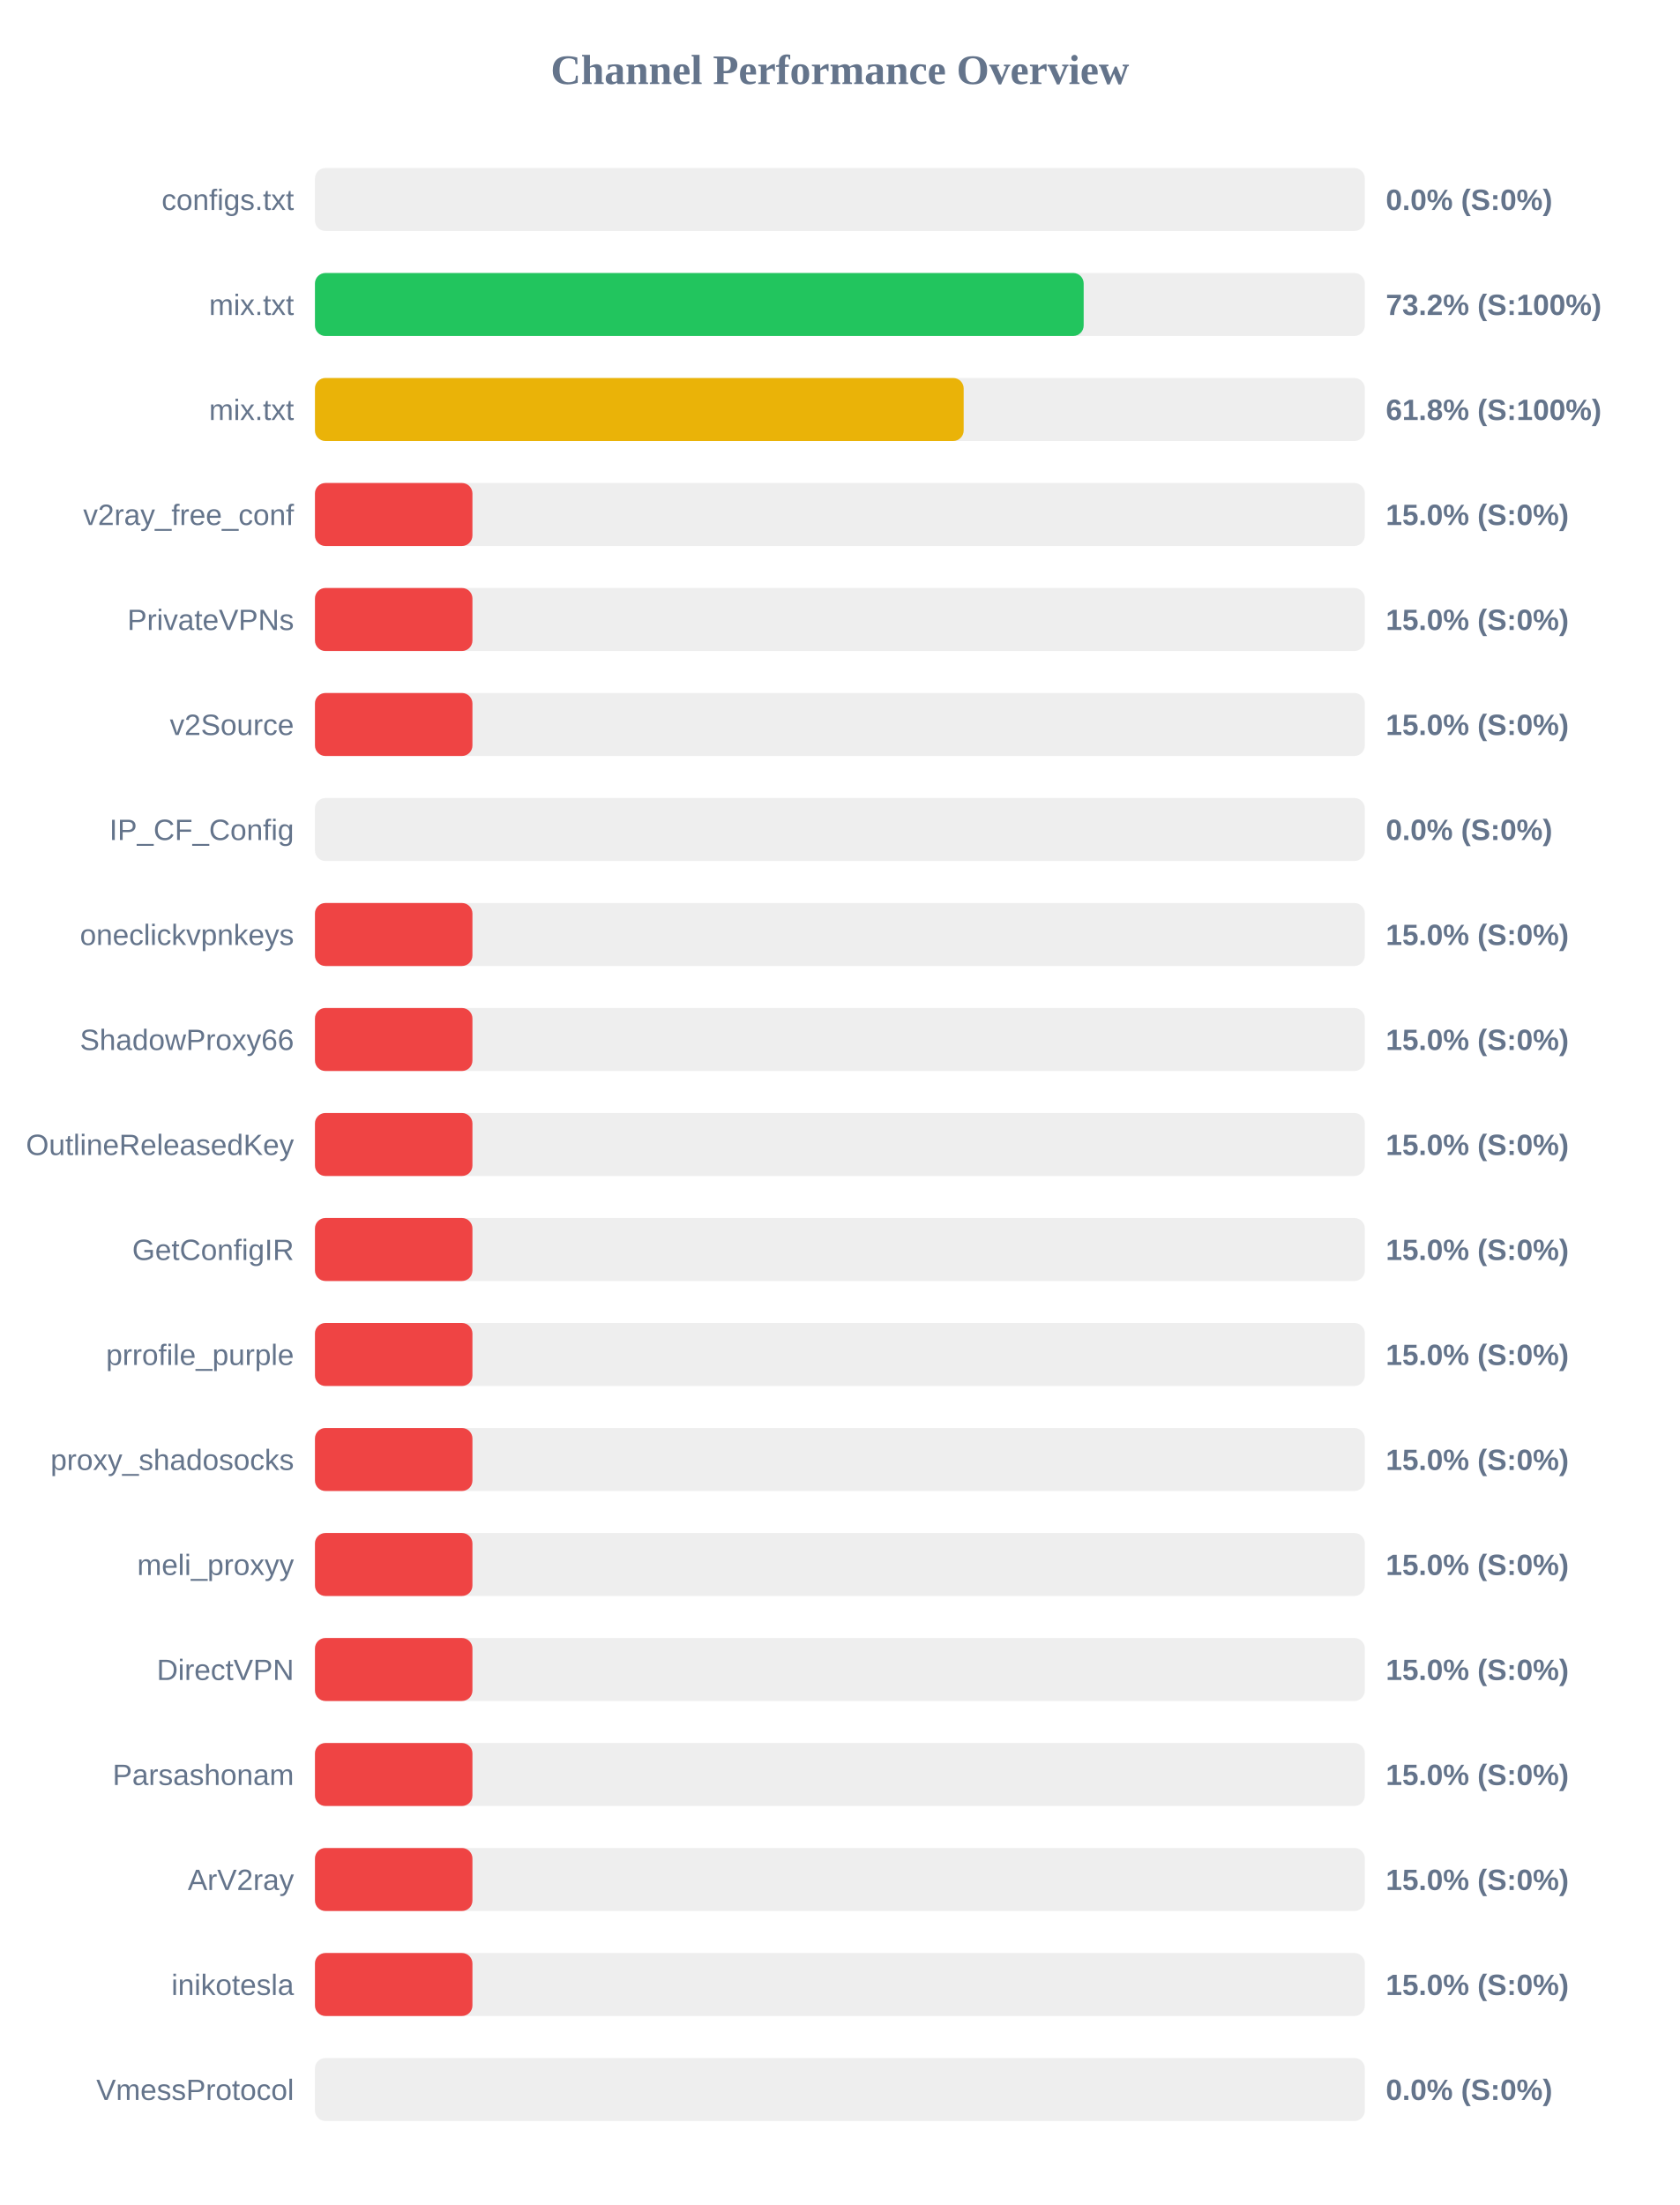
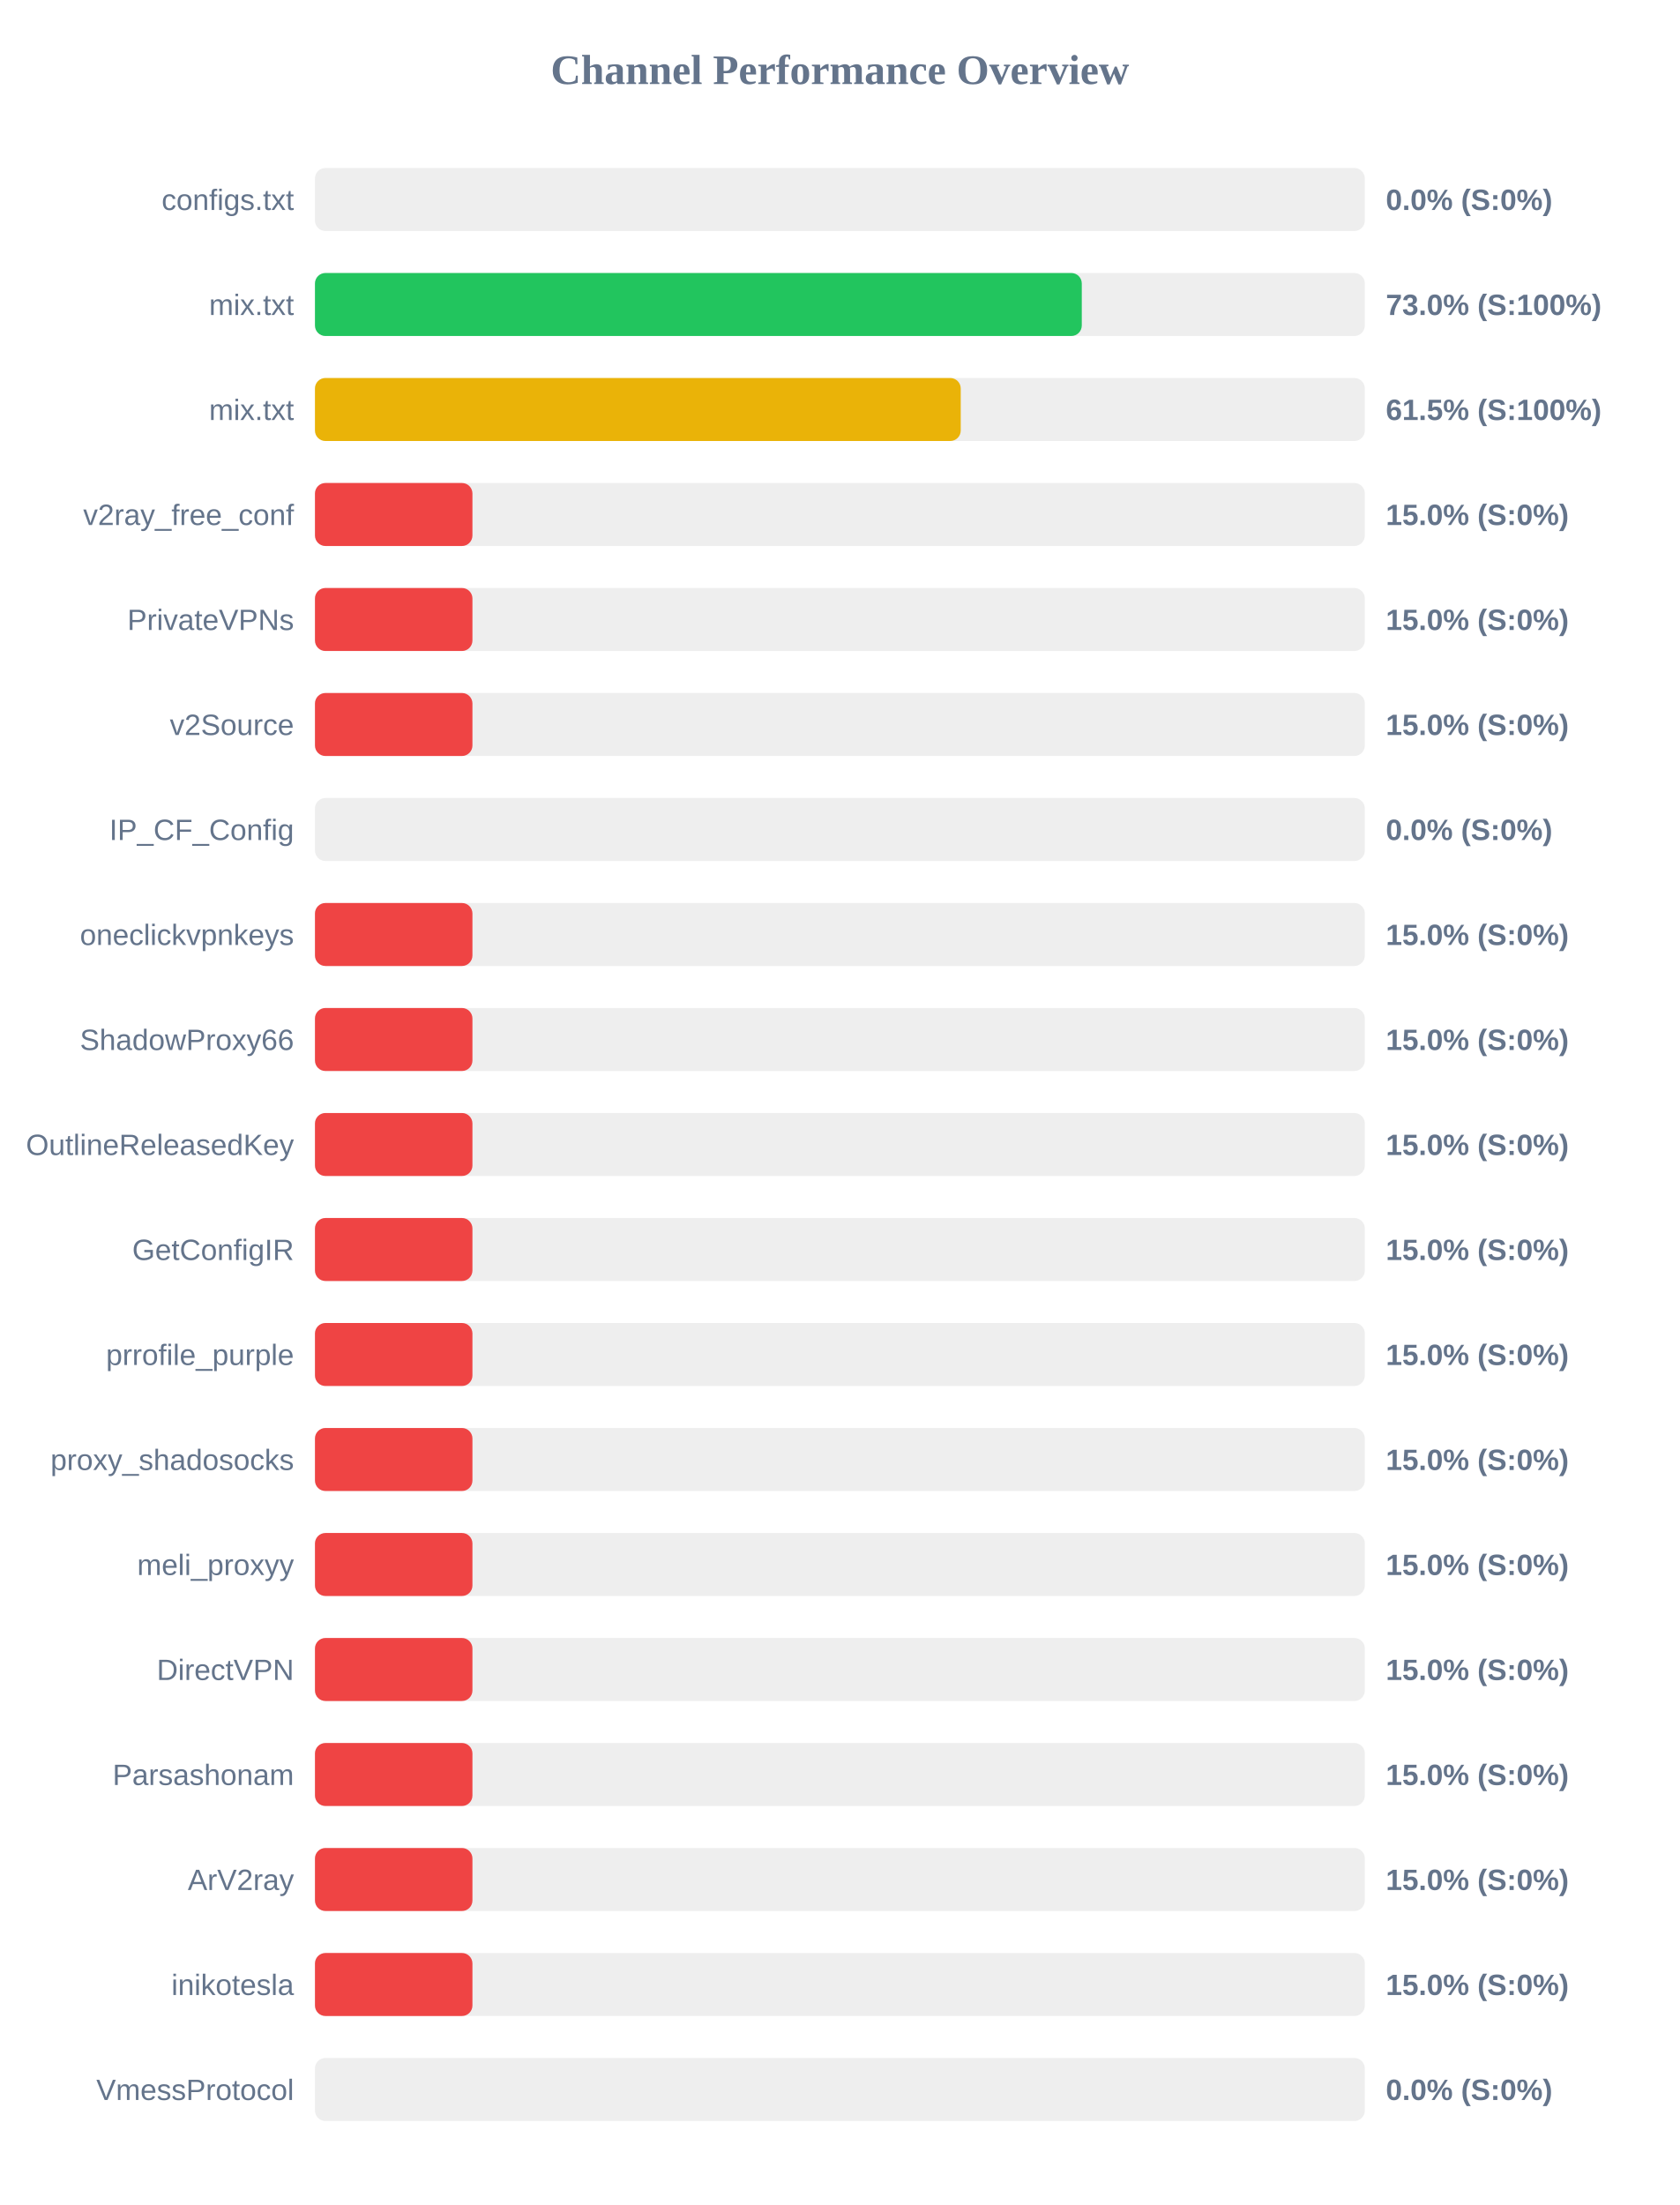
<svg xmlns="http://www.w3.org/2000/svg" width="800" height="1050" version="1.1">
  <style>
        .row { font: 14px Arial; fill: #64748b; }
        .score { font: bold 14px Arial; fill: #64748b; }
    </style>
  <text x="400" y="40" text-anchor="middle" font-size="20px" font-weight="bold" fill="#64748b">Channel Performance Overview</text>
  <rect x="150" y="80" width="500" height="30" fill="#eee" rx="5" />
  <rect x="150" y="80" width="0.0" height="30" fill="#ef4444" rx="5" />
  <text x="140" y="100" text-anchor="end" class="row">configs.txt</text>
  <text x="660" y="100" text-anchor="start" class="score">0.0% (S:0%)</text>
  <rect x="150" y="130" width="500" height="30" fill="#eee" rx="5" />
-   <rect x="150" y="130" width="366.1" height="30" fill="#22c55e" rx="5" />
+   <rect x="150" y="130" width="365.2" height="30" fill="#22c55e" rx="5" />
  <text x="140" y="150" text-anchor="end" class="row">mix.txt</text>
-   <text x="660" y="150" text-anchor="start" class="score">73.2% (S:100%)</text>
+   <text x="660" y="150" text-anchor="start" class="score">73.0% (S:100%)</text>
  <rect x="150" y="180" width="500" height="30" fill="#eee" rx="5" />
-   <rect x="150" y="180" width="308.95" height="30" fill="#eab308" rx="5" />
+   <rect x="150" y="180" width="307.55" height="30" fill="#eab308" rx="5" />
  <text x="140" y="200" text-anchor="end" class="row">mix.txt</text>
-   <text x="660" y="200" text-anchor="start" class="score">61.8% (S:100%)</text>
+   <text x="660" y="200" text-anchor="start" class="score">61.5% (S:100%)</text>
  <rect x="150" y="230" width="500" height="30" fill="#eee" rx="5" />
  <rect x="150" y="230" width="75.0" height="30" fill="#ef4444" rx="5" />
  <text x="140" y="250" text-anchor="end" class="row">v2ray_free_conf</text>
  <text x="660" y="250" text-anchor="start" class="score">15.0% (S:0%)</text>
  <rect x="150" y="280" width="500" height="30" fill="#eee" rx="5" />
  <rect x="150" y="280" width="75.0" height="30" fill="#ef4444" rx="5" />
  <text x="140" y="300" text-anchor="end" class="row">PrivateVPNs</text>
  <text x="660" y="300" text-anchor="start" class="score">15.0% (S:0%)</text>
  <rect x="150" y="330" width="500" height="30" fill="#eee" rx="5" />
  <rect x="150" y="330" width="75.0" height="30" fill="#ef4444" rx="5" />
  <text x="140" y="350" text-anchor="end" class="row">v2Source</text>
  <text x="660" y="350" text-anchor="start" class="score">15.0% (S:0%)</text>
  <rect x="150" y="380" width="500" height="30" fill="#eee" rx="5" />
  <rect x="150" y="380" width="0.0" height="30" fill="#ef4444" rx="5" />
  <text x="140" y="400" text-anchor="end" class="row">IP_CF_Config</text>
  <text x="660" y="400" text-anchor="start" class="score">0.0% (S:0%)</text>
  <rect x="150" y="430" width="500" height="30" fill="#eee" rx="5" />
  <rect x="150" y="430" width="75.0" height="30" fill="#ef4444" rx="5" />
  <text x="140" y="450" text-anchor="end" class="row">oneclickvpnkeys</text>
  <text x="660" y="450" text-anchor="start" class="score">15.0% (S:0%)</text>
  <rect x="150" y="480" width="500" height="30" fill="#eee" rx="5" />
  <rect x="150" y="480" width="75.0" height="30" fill="#ef4444" rx="5" />
  <text x="140" y="500" text-anchor="end" class="row">ShadowProxy66</text>
  <text x="660" y="500" text-anchor="start" class="score">15.0% (S:0%)</text>
  <rect x="150" y="530" width="500" height="30" fill="#eee" rx="5" />
  <rect x="150" y="530" width="75.0" height="30" fill="#ef4444" rx="5" />
  <text x="140" y="550" text-anchor="end" class="row">OutlineReleasedKey</text>
  <text x="660" y="550" text-anchor="start" class="score">15.0% (S:0%)</text>
  <rect x="150" y="580" width="500" height="30" fill="#eee" rx="5" />
  <rect x="150" y="580" width="75.0" height="30" fill="#ef4444" rx="5" />
  <text x="140" y="600" text-anchor="end" class="row">GetConfigIR</text>
  <text x="660" y="600" text-anchor="start" class="score">15.0% (S:0%)</text>
  <rect x="150" y="630" width="500" height="30" fill="#eee" rx="5" />
  <rect x="150" y="630" width="75.0" height="30" fill="#ef4444" rx="5" />
  <text x="140" y="650" text-anchor="end" class="row">prrofile_purple</text>
  <text x="660" y="650" text-anchor="start" class="score">15.0% (S:0%)</text>
  <rect x="150" y="680" width="500" height="30" fill="#eee" rx="5" />
  <rect x="150" y="680" width="75.0" height="30" fill="#ef4444" rx="5" />
  <text x="140" y="700" text-anchor="end" class="row">proxy_shadosocks</text>
  <text x="660" y="700" text-anchor="start" class="score">15.0% (S:0%)</text>
  <rect x="150" y="730" width="500" height="30" fill="#eee" rx="5" />
  <rect x="150" y="730" width="75.0" height="30" fill="#ef4444" rx="5" />
  <text x="140" y="750" text-anchor="end" class="row">meli_proxyy</text>
  <text x="660" y="750" text-anchor="start" class="score">15.0% (S:0%)</text>
  <rect x="150" y="780" width="500" height="30" fill="#eee" rx="5" />
  <rect x="150" y="780" width="75.0" height="30" fill="#ef4444" rx="5" />
  <text x="140" y="800" text-anchor="end" class="row">DirectVPN</text>
  <text x="660" y="800" text-anchor="start" class="score">15.0% (S:0%)</text>
  <rect x="150" y="830" width="500" height="30" fill="#eee" rx="5" />
  <rect x="150" y="830" width="75.0" height="30" fill="#ef4444" rx="5" />
  <text x="140" y="850" text-anchor="end" class="row">Parsashonam</text>
  <text x="660" y="850" text-anchor="start" class="score">15.0% (S:0%)</text>
  <rect x="150" y="880" width="500" height="30" fill="#eee" rx="5" />
  <rect x="150" y="880" width="75.0" height="30" fill="#ef4444" rx="5" />
  <text x="140" y="900" text-anchor="end" class="row">ArV2ray</text>
  <text x="660" y="900" text-anchor="start" class="score">15.0% (S:0%)</text>
  <rect x="150" y="930" width="500" height="30" fill="#eee" rx="5" />
  <rect x="150" y="930" width="75.0" height="30" fill="#ef4444" rx="5" />
  <text x="140" y="950" text-anchor="end" class="row">inikotesla</text>
  <text x="660" y="950" text-anchor="start" class="score">15.0% (S:0%)</text>
  <rect x="150" y="980" width="500" height="30" fill="#eee" rx="5" />
  <rect x="150" y="980" width="0.0" height="30" fill="#ef4444" rx="5" />
  <text x="140" y="1000" text-anchor="end" class="row">VmessProtocol</text>
  <text x="660" y="1000" text-anchor="start" class="score">0.0% (S:0%)</text>
</svg>
